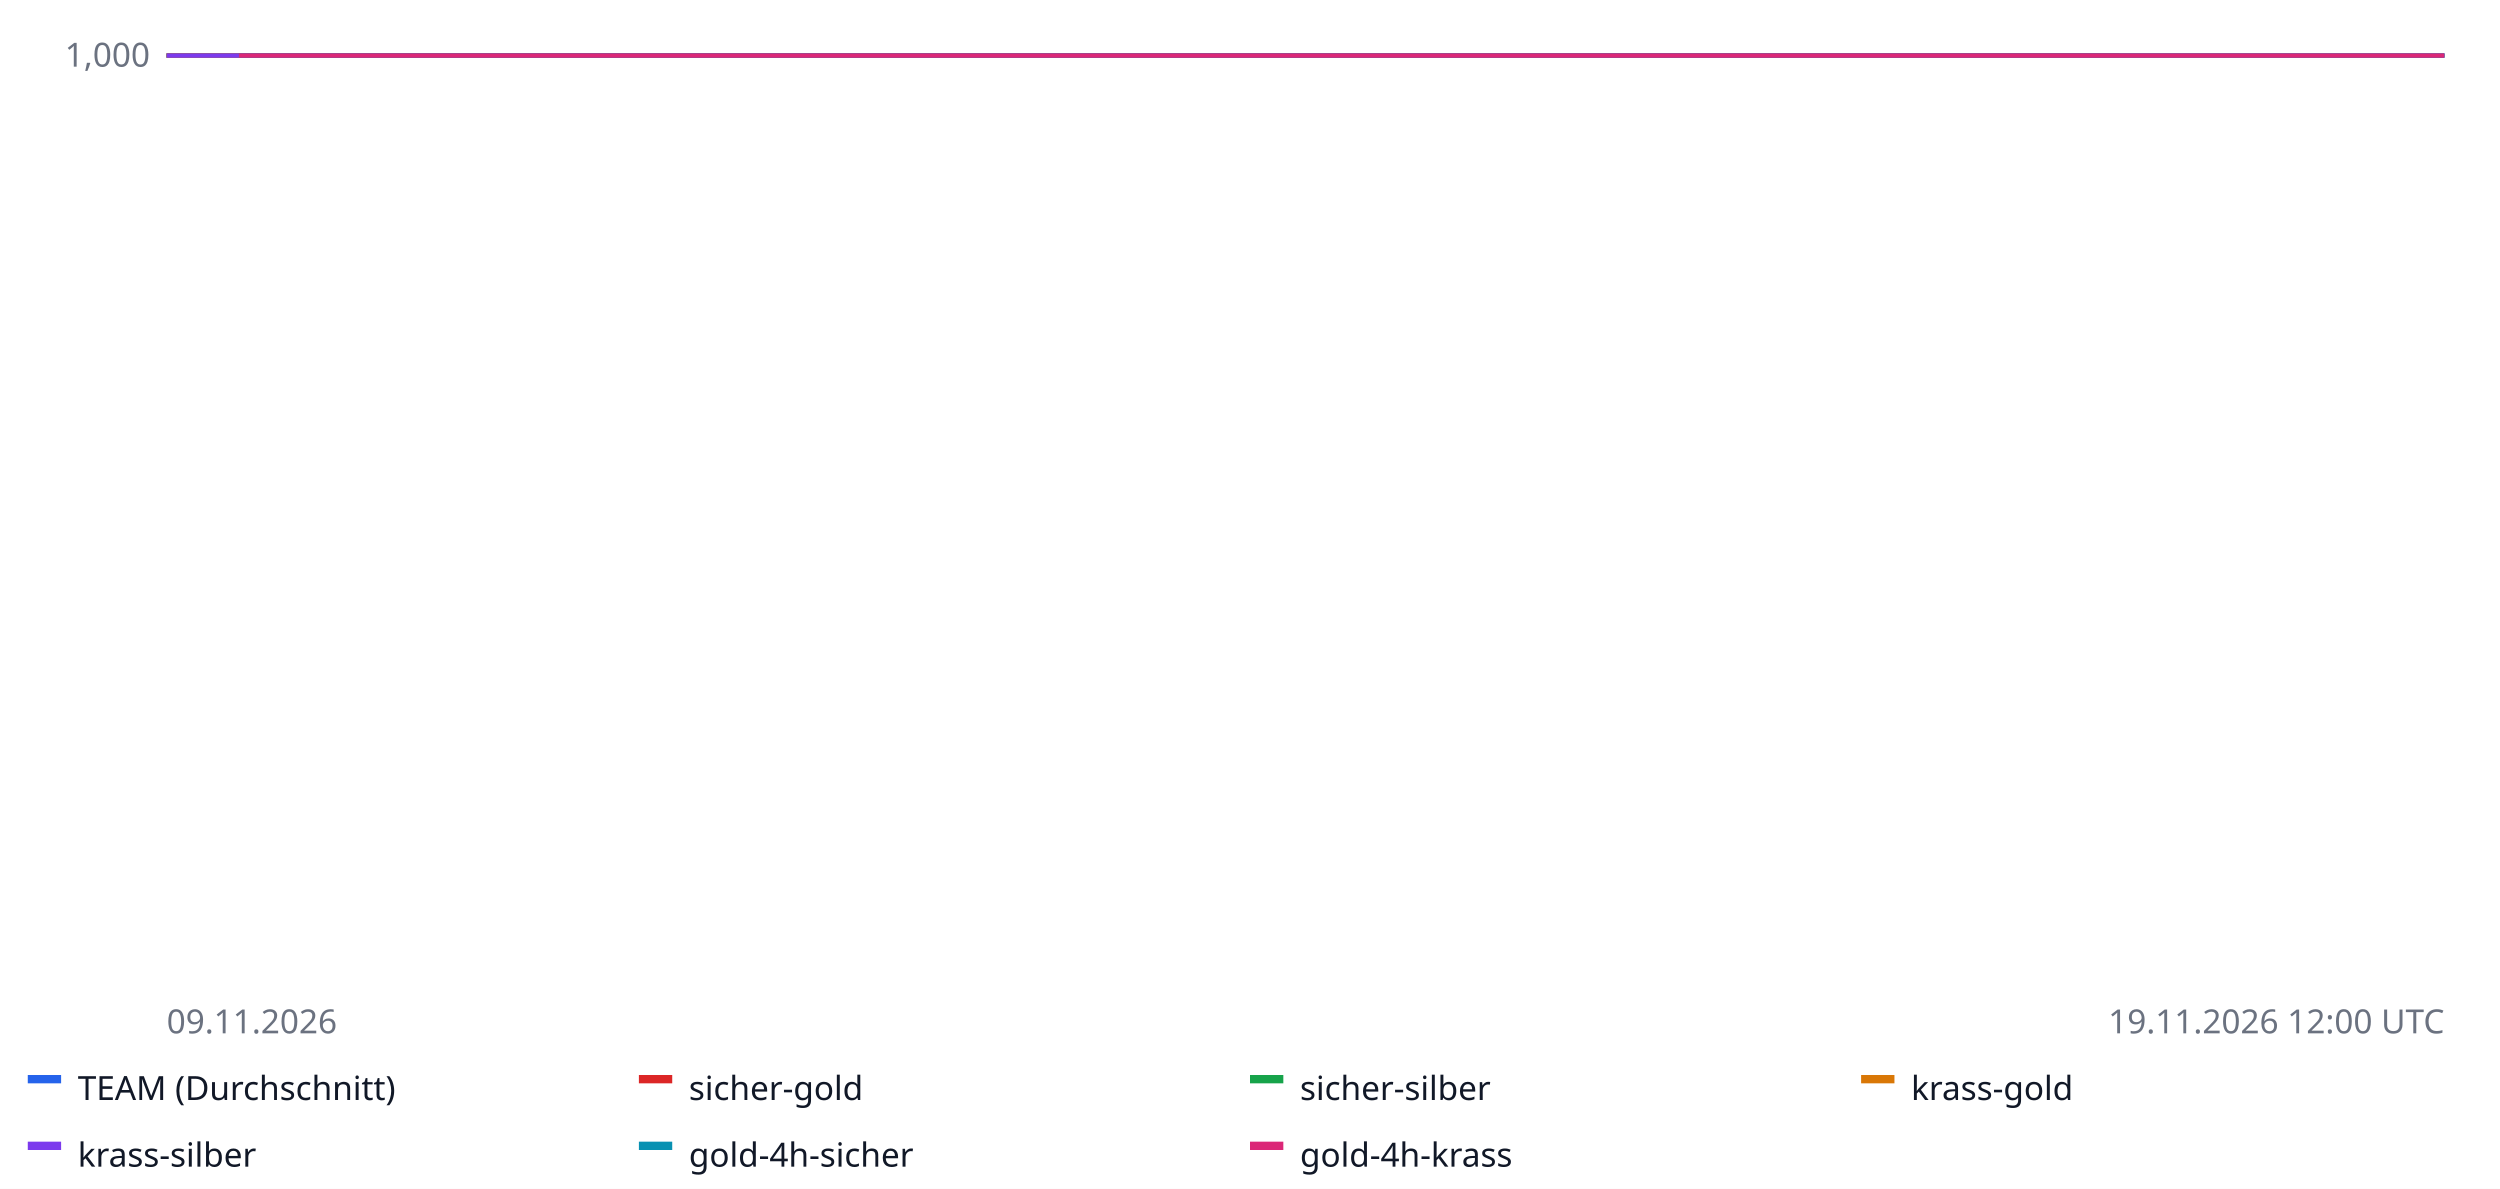
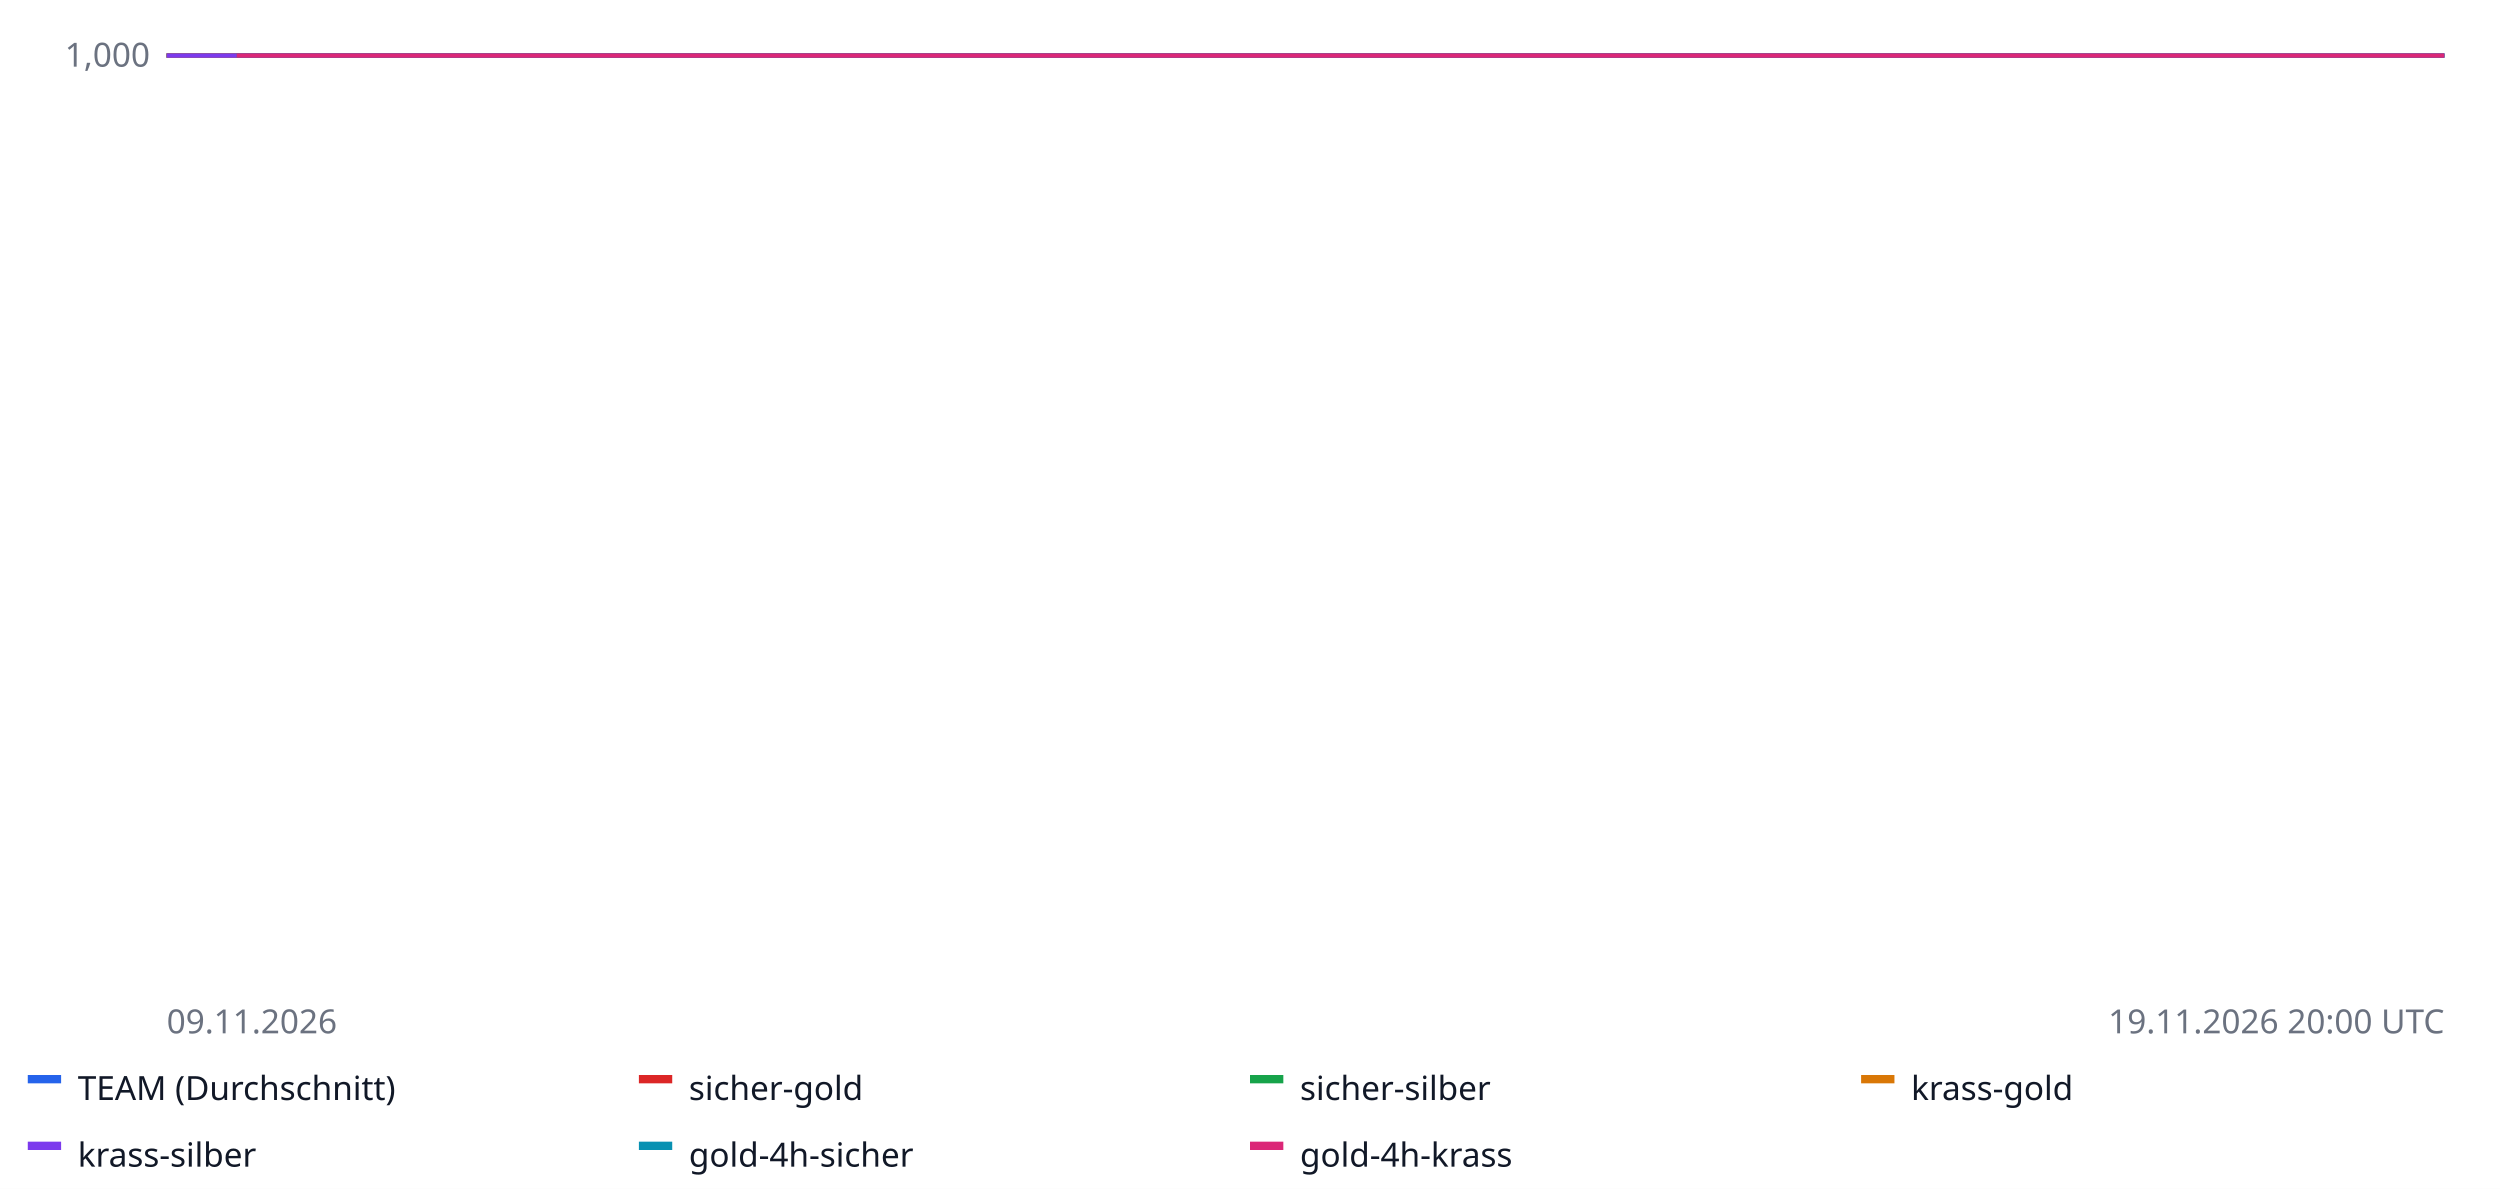
<svg xmlns="http://www.w3.org/2000/svg" width="900" height="428" font-family="sans-serif" font-size="12">
  <rect width="100%" height="100%" fill="#ffffff" />
  <line x1="60" x2="880" y1="20.0" y2="20.0" stroke="#e5e7eb" />
  <text x="54" y="24.0" text-anchor="end" fill="#6b7280">1,000</text>
  <line x1="60" x2="880" y1="-62.5" y2="-62.5" stroke="#e5e7eb" />
  <text x="54" y="-58.5" text-anchor="end" fill="#6b7280">1,000</text>
  <line x1="60" x2="880" y1="-145.0" y2="-145.0" stroke="#e5e7eb" />
  <text x="54" y="-141.0" text-anchor="end" fill="#6b7280">1,000</text>
  <line x1="60" x2="880" y1="-227.5" y2="-227.5" stroke="#e5e7eb" />
  <text x="54" y="-223.5" text-anchor="end" fill="#6b7280">1,001</text>
  <line x1="60" x2="880" y1="-310.0" y2="-310.0" stroke="#e5e7eb" />
  <text x="54" y="-306.0" text-anchor="end" fill="#6b7280">1,001</text>
  <line x1="60" x2="880" y1="20.0" y2="20.0" stroke="#9ca3af" stroke-dasharray="4 3" />
-   <polyline fill="none" stroke="#2563eb" stroke-width="1.6" points="60.0,20.0 63.3,20.0 66.5,20.0 69.8,20.0 73.0,20.0 76.3,20.0 79.5,20.0 82.8,20.0 86.0,20.0 89.3,20.0 92.5,20.0 95.8,20.0 99.0,20.0 102.3,20.0 105.6,20.0 108.8,20.0 112.1,20.0 115.3,20.0 118.6,20.0 121.8,20.0 125.1,20.0 128.3,20.0 131.6,20.0 134.8,20.0 138.1,20.0 141.3,20.0 144.6,20.0 147.9,20.0 151.1,20.0 154.4,20.0 157.6,20.0 160.9,20.0 164.1,20.0 167.4,20.0 170.6,20.0 173.9,20.0 177.1,20.0 180.4,20.0 183.7,20.0 186.9,20.0 190.2,20.0 193.4,20.0 196.7,20.0 199.9,20.0 203.2,20.0 206.4,20.0 209.7,20.0 212.9,20.0 216.2,20.0 219.4,20.0 222.7,20.0 226.0,20.0 229.2,20.0 232.5,20.0 235.7,20.0 239.0,20.0 242.2,20.0 245.5,20.0 248.7,20.0 252.0,20.0 255.2,20.0 258.5,20.0 261.7,20.0 265.0,20.0 268.3,20.0 271.5,20.0 274.8,20.0 278.0,20.0 281.3,20.0 284.5,20.0 287.8,20.0 291.0,20.0 294.3,20.0 297.5,20.0 300.8,20.0 304.0,20.0 307.3,20.0 310.6,20.0 313.8,20.0 317.1,20.0 320.3,20.0 323.6,20.0 326.8,20.0 330.1,20.0 333.3,20.0 336.6,20.0 339.8,20.0 343.1,20.0 346.3,20.0 349.6,20.0 352.9,20.0 356.1,20.0 359.4,20.0 362.6,20.0 365.9,20.0 369.1,20.0 372.4,20.0 375.6,20.0 378.9,20.0 382.1,20.0 385.4,20.0 388.7,20.0 391.9,20.0 395.2,20.0 398.4,20.0 401.7,20.0 404.9,20.0 408.2,20.0 411.4,20.0 414.7,20.0 417.9,20.0 421.2,20.0 424.4,20.0 427.7,20.0 431.0,20.0 434.2,20.0 437.5,20.0 440.7,20.0 444.0,20.0 447.2,20.0 450.5,20.0 453.7,20.0 457.0,20.0 460.2,20.0 463.5,20.0 466.7,20.0 470.0,20.0 473.3,20.0 476.5,20.0 479.8,20.0 483.0,20.0 486.3,20.0 489.5,20.0 492.8,20.0 496.0,20.0 499.3,20.0 502.5,20.0 505.8,20.0 509.0,20.0 512.3,20.0 515.6,20.0 518.8,20.0 522.1,20.0 525.3,20.0 528.6,20.0 531.8,20.0 535.1,20.0 538.3,20.0 541.6,20.0 544.8,20.0 548.1,20.0 551.3,20.0 554.6,20.0 557.9,20.0 561.1,20.0 564.4,20.0 567.6,20.0 570.9,20.0 574.1,20.0 577.4,20.0 580.6,20.0 583.9,20.0 587.1,20.0 590.4,20.0 593.7,20.0 596.9,20.0 600.2,20.0 603.4,20.0 606.7,20.0 609.9,20.0 613.2,20.0 616.4,20.0 619.7,20.0 622.9,20.0 626.2,20.0 629.4,20.0 632.7,20.0 636.0,20.0 639.2,20.0 642.5,20.0 645.7,20.0 649.0,20.0 652.2,20.0 655.5,20.0 658.7,20.0 662.0,20.0 665.2,20.0 668.5,20.0 671.7,20.0 675.0,20.0 678.3,20.0 681.5,20.0 684.8,20.0 688.0,20.0 691.3,20.0 694.5,20.0 697.8,20.0 701.0,20.0 704.3,20.0 707.5,20.0 710.8,20.0 714.0,20.0 717.3,20.0 720.6,20.0 723.8,20.0 727.1,20.0 730.3,20.0 733.6,20.0 736.8,20.0 740.1,20.0 743.3,20.0 746.6,20.0 749.8,20.0 753.1,20.0 756.3,20.0 759.6,20.0 762.9,20.0 766.1,20.0 769.4,20.0 772.6,20.0 775.9,20.0 779.1,20.0 782.4,20.0 785.6,20.0 788.9,20.0 792.1,20.0 795.4,20.0 798.7,20.0 801.9,20.0 805.2,20.0 808.4,20.0 811.7,20.0 814.9,20.0 818.2,20.0 821.4,20.0 824.7,20.0 827.9,20.0 831.2,20.0 834.4,20.0 837.7,20.0 841.0,20.0 844.2,20.0 847.5,20.0 850.7,20.0 854.0,20.0 857.2,20.0 860.5,20.0 863.7,20.0 867.0,20.0 870.2,20.0 873.5,20.0 876.7,20.0 880.0,20.0 880.0,20.0" />
+   <polyline fill="none" stroke="#2563eb" stroke-width="1.6" points="60.0,20.0 63.2,20.0 66.3,20.0 69.5,20.0 72.6,20.0 75.8,20.0 78.9,20.0 82.1,20.0 85.2,20.0 88.4,20.0 91.5,20.0 94.7,20.0 97.8,20.0 101.0,20.0 104.2,20.0 107.3,20.0 110.5,20.0 113.6,20.0 116.8,20.0 119.9,20.0 123.1,20.0 126.2,20.0 129.4,20.0 132.5,20.0 135.7,20.0 138.8,20.0 142.0,20.0 145.2,20.0 148.3,20.0 151.5,20.0 154.6,20.0 157.8,20.0 160.9,20.0 164.1,20.0 167.2,20.0 170.4,20.0 173.5,20.0 176.7,20.0 179.8,20.0 183.0,20.0 186.2,20.0 189.3,20.0 192.5,20.0 195.6,20.0 198.8,20.0 201.9,20.0 205.1,20.0 208.2,20.0 211.4,20.0 214.5,20.0 217.7,20.0 220.8,20.0 224.0,20.0 227.2,20.0 230.3,20.0 233.5,20.0 236.6,20.0 239.8,20.0 242.9,20.0 246.1,20.0 249.2,20.0 252.4,20.0 255.5,20.0 258.7,20.0 261.8,20.0 265.0,20.0 268.2,20.0 271.3,20.0 274.5,20.0 277.6,20.0 280.8,20.0 283.9,20.0 287.1,20.0 290.2,20.0 293.4,20.0 296.5,20.0 299.7,20.0 302.8,20.0 306.0,20.0 309.2,20.0 312.3,20.0 315.5,20.0 318.6,20.0 321.8,20.0 324.9,20.0 328.1,20.0 331.2,20.0 334.4,20.0 337.5,20.0 340.7,20.0 343.8,20.0 347.0,20.0 350.2,20.0 353.3,20.0 356.5,20.0 359.6,20.0 362.8,20.0 365.9,20.0 369.1,20.0 372.2,20.0 375.4,20.0 378.5,20.0 381.7,20.0 384.8,20.0 388.0,20.0 391.2,20.0 394.3,20.0 397.5,20.0 400.6,20.0 403.8,20.0 406.9,20.0 410.1,20.0 413.2,20.0 416.4,20.0 419.5,20.0 422.7,20.0 425.8,20.0 429.0,20.0 432.2,20.0 435.3,20.0 438.5,20.0 441.6,20.0 444.8,20.0 447.9,20.0 451.1,20.0 454.2,20.0 457.4,20.0 460.5,20.0 463.7,20.0 466.8,20.0 470.0,20.0 473.2,20.0 476.3,20.0 479.5,20.0 482.6,20.0 485.8,20.0 488.9,20.0 492.1,20.0 495.2,20.0 498.4,20.0 501.5,20.0 504.7,20.0 507.8,20.0 511.0,20.0 514.2,20.0 517.3,20.0 520.5,20.0 523.6,20.0 526.8,20.0 529.9,20.0 533.1,20.0 536.2,20.0 539.4,20.0 542.5,20.0 545.7,20.0 548.8,20.0 552.0,20.0 555.2,20.0 558.3,20.0 561.5,20.0 564.6,20.0 567.8,20.0 570.9,20.0 574.1,20.0 577.2,20.0 580.4,20.0 583.5,20.0 586.7,20.0 589.8,20.0 593.0,20.0 596.2,20.0 599.3,20.0 602.5,20.0 605.6,20.0 608.8,20.0 611.9,20.0 615.1,20.0 618.2,20.0 621.4,20.0 624.5,20.0 627.7,20.0 630.8,20.0 634.0,20.0 637.2,20.0 640.3,20.0 643.5,20.0 646.6,20.0 649.8,20.0 652.9,20.0 656.1,20.0 659.2,20.0 662.4,20.0 665.5,20.0 668.7,20.0 671.8,20.0 675.0,20.0 678.2,20.0 681.3,20.0 684.5,20.0 687.6,20.0 690.8,20.0 693.9,20.0 697.1,20.0 700.2,20.0 703.4,20.0 706.5,20.0 709.7,20.0 712.8,20.0 716.0,20.0 719.2,20.0 722.3,20.0 725.5,20.0 728.6,20.0 731.8,20.0 734.9,20.0 738.1,20.0 741.2,20.0 744.4,20.0 747.5,20.0 750.7,20.0 753.8,20.0 757.0,20.0 760.2,20.0 763.3,20.0 766.5,20.0 769.6,20.0 772.8,20.0 775.9,20.0 779.1,20.0 782.2,20.0 785.4,20.0 788.5,20.0 791.7,20.0 794.8,20.0 798.0,20.0 801.2,20.0 804.3,20.0 807.5,20.0 810.6,20.0 813.8,20.0 816.9,20.0 820.1,20.0 823.2,20.0 826.4,20.0 829.5,20.0 832.7,20.0 835.8,20.0 839.0,20.0 842.2,20.0 845.3,20.0 848.5,20.0 851.6,20.0 854.8,20.0 857.9,20.0 861.1,20.0 864.2,20.0 867.4,20.0 870.5,20.0 873.7,20.0 876.8,20.0 880.0,20.0 880.0,20.0" />
  <rect x="10" y="387" width="12" height="3" fill="#2563eb" />
  <text x="28" y="396" fill="#111827">TEAM (Durchschnitt)</text>
-   <polyline fill="none" stroke="#dc2626" stroke-width="1.6" points="60.0,20.0 138.1,20.0 216.2,20.0 294.3,20.0 372.4,20.0 606.7,20.0 684.8,20.0 762.9,20.0 762.9,20.0" />
+   <polyline fill="none" stroke="#dc2626" stroke-width="1.6" points="60.0,20.0 135.7,20.0 211.4,20.0 287.1,20.0 362.8,20.0 589.8,20.0 665.5,20.0 741.2,20.0 741.2,20.0" />
  <rect x="230" y="387" width="12" height="3" fill="#dc2626" />
  <text x="248" y="396" fill="#111827">sicher-gold</text>
-   <polyline fill="none" stroke="#16a34a" stroke-width="1.6" points="60.0,20.0 138.1,20.0 216.2,20.0 294.3,20.0 372.4,20.0 606.7,20.0 684.8,20.0 762.9,20.0 762.9,20.0" />
+   <polyline fill="none" stroke="#16a34a" stroke-width="1.6" points="60.0,20.0 135.7,20.0 211.4,20.0 287.1,20.0 362.8,20.0 589.8,20.0 665.5,20.0 741.2,20.0 741.2,20.0" />
  <rect x="450" y="387" width="12" height="3" fill="#16a34a" />
  <text x="468" y="396" fill="#111827">sicher-silber</text>
-   <polyline fill="none" stroke="#d97706" stroke-width="1.6" points="60.0,20.0 138.1,20.0 216.2,20.0 294.3,20.0 372.4,20.0 606.7,20.0 684.8,20.0 762.9,20.0 762.9,20.0" />
+   <polyline fill="none" stroke="#d97706" stroke-width="1.6" points="60.0,20.0 135.7,20.0 211.4,20.0 287.1,20.0 362.8,20.0 589.8,20.0 665.5,20.0 741.2,20.0 741.2,20.0" />
  <rect x="670" y="387" width="12" height="3" fill="#d97706" />
  <text x="688" y="396" fill="#111827">krass-gold</text>
-   <polyline fill="none" stroke="#7c3aed" stroke-width="1.6" points="60.0,20.0 138.1,20.0 216.2,20.0 294.3,20.0 372.4,20.0 606.7,20.0 684.8,20.0 762.9,20.0 762.9,20.0" />
+   <polyline fill="none" stroke="#7c3aed" stroke-width="1.6" points="60.0,20.0 135.7,20.0 211.4,20.0 287.1,20.0 362.8,20.0 589.8,20.0 665.5,20.0 741.2,20.0 741.2,20.0" />
  <rect x="10" y="411" width="12" height="3" fill="#7c3aed" />
  <text x="28" y="420" fill="#111827">krass-silber</text>
-   <polyline fill="none" stroke="#0891b2" stroke-width="1.6" points="86.0,20.0 99.0,20.0 112.1,20.0 125.1,20.0 138.1,20.0 151.1,20.0 164.1,20.0 177.1,20.0 190.2,20.0 203.2,20.0 216.2,20.0 229.2,20.0 242.2,20.0 255.2,20.0 268.3,20.0 281.3,20.0 294.3,20.0 307.3,20.0 320.3,20.0 333.3,20.0 346.3,20.0 359.4,20.0 372.4,20.0 385.4,20.0 398.4,20.0 411.4,20.0 424.4,20.0 437.5,20.0 593.7,20.0 606.7,20.0 619.7,20.0 632.7,20.0 645.7,20.0 658.7,20.0 671.7,20.0 684.8,20.0 697.8,20.0 710.8,20.0 723.8,20.0 736.8,20.0 749.8,20.0 762.9,20.0 775.9,20.0 788.9,20.0 801.9,20.0 814.9,20.0 827.9,20.0 841.0,20.0 854.0,20.0 867.0,20.0 880.0,20.0 880.0,20.0" />
+   <polyline fill="none" stroke="#0891b2" stroke-width="1.6" points="85.2,20.0 97.8,20.0 110.5,20.0 123.1,20.0 135.7,20.0 148.3,20.0 160.9,20.0 173.5,20.0 186.2,20.0 198.8,20.0 211.4,20.0 224.0,20.0 236.6,20.0 249.2,20.0 261.8,20.0 274.5,20.0 287.1,20.0 299.7,20.0 312.3,20.0 324.9,20.0 337.5,20.0 350.2,20.0 362.8,20.0 375.4,20.0 388.0,20.0 400.6,20.0 413.2,20.0 425.8,20.0 577.2,20.0 589.8,20.0 602.5,20.0 615.1,20.0 627.7,20.0 640.3,20.0 652.9,20.0 665.5,20.0 678.2,20.0 690.8,20.0 703.4,20.0 716.0,20.0 728.6,20.0 741.2,20.0 753.8,20.0 766.5,20.0 779.1,20.0 791.7,20.0 804.3,20.0 816.9,20.0 829.5,20.0 842.2,20.0 854.8,20.0 867.4,20.0 880.0,20.0 880.0,20.0" />
  <rect x="230" y="411" width="12" height="3" fill="#0891b2" />
  <text x="248" y="420" fill="#111827">gold-4h-sicher</text>
-   <polyline fill="none" stroke="#db2777" stroke-width="1.6" points="86.0,20.0 99.0,20.0 112.1,20.0 125.1,20.0 138.1,20.0 151.1,20.0 164.1,20.0 177.1,20.0 190.2,20.0 203.2,20.0 216.2,20.0 229.2,20.0 242.2,20.0 255.2,20.0 268.3,20.0 281.3,20.0 294.3,20.0 307.3,20.0 320.3,20.0 333.3,20.0 346.3,20.0 359.4,20.0 372.4,20.0 385.4,20.0 398.4,20.0 411.4,20.0 424.4,20.0 437.5,20.0 593.7,20.0 606.7,20.0 619.7,20.0 632.7,20.0 645.7,20.0 658.7,20.0 671.7,20.0 684.8,20.0 697.8,20.0 710.8,20.0 723.8,20.0 736.8,20.0 749.8,20.0 762.9,20.0 775.9,20.0 788.9,20.0 801.9,20.0 814.9,20.0 827.9,20.0 841.0,20.0 854.0,20.0 867.0,20.0 880.0,20.0 880.0,20.0" />
+   <polyline fill="none" stroke="#db2777" stroke-width="1.6" points="85.2,20.0 97.8,20.0 110.5,20.0 123.1,20.0 135.7,20.0 148.3,20.0 160.9,20.0 173.5,20.0 186.2,20.0 198.8,20.0 211.4,20.0 224.0,20.0 236.6,20.0 249.2,20.0 261.8,20.0 274.5,20.0 287.1,20.0 299.7,20.0 312.3,20.0 324.9,20.0 337.5,20.0 350.2,20.0 362.8,20.0 375.4,20.0 388.0,20.0 400.6,20.0 413.2,20.0 425.8,20.0 577.2,20.0 589.8,20.0 602.5,20.0 615.1,20.0 627.7,20.0 640.3,20.0 652.9,20.0 665.5,20.0 678.2,20.0 690.8,20.0 703.4,20.0 716.0,20.0 728.6,20.0 741.2,20.0 753.8,20.0 766.5,20.0 779.1,20.0 791.7,20.0 804.3,20.0 816.9,20.0 829.5,20.0 842.2,20.0 854.8,20.0 867.4,20.0 880.0,20.0 880.0,20.0" />
  <rect x="450" y="411" width="12" height="3" fill="#db2777" />
  <text x="468" y="420" fill="#111827">gold-4h-krass</text>
  <text x="60" y="372" fill="#6b7280">09.11.2026</text>
-   <text x="880" y="372" text-anchor="end" fill="#6b7280">19.11.2026 12:00 UTC</text>
+   <text x="880" y="372" text-anchor="end" fill="#6b7280">19.11.2026 20:00 UTC</text>
</svg>
